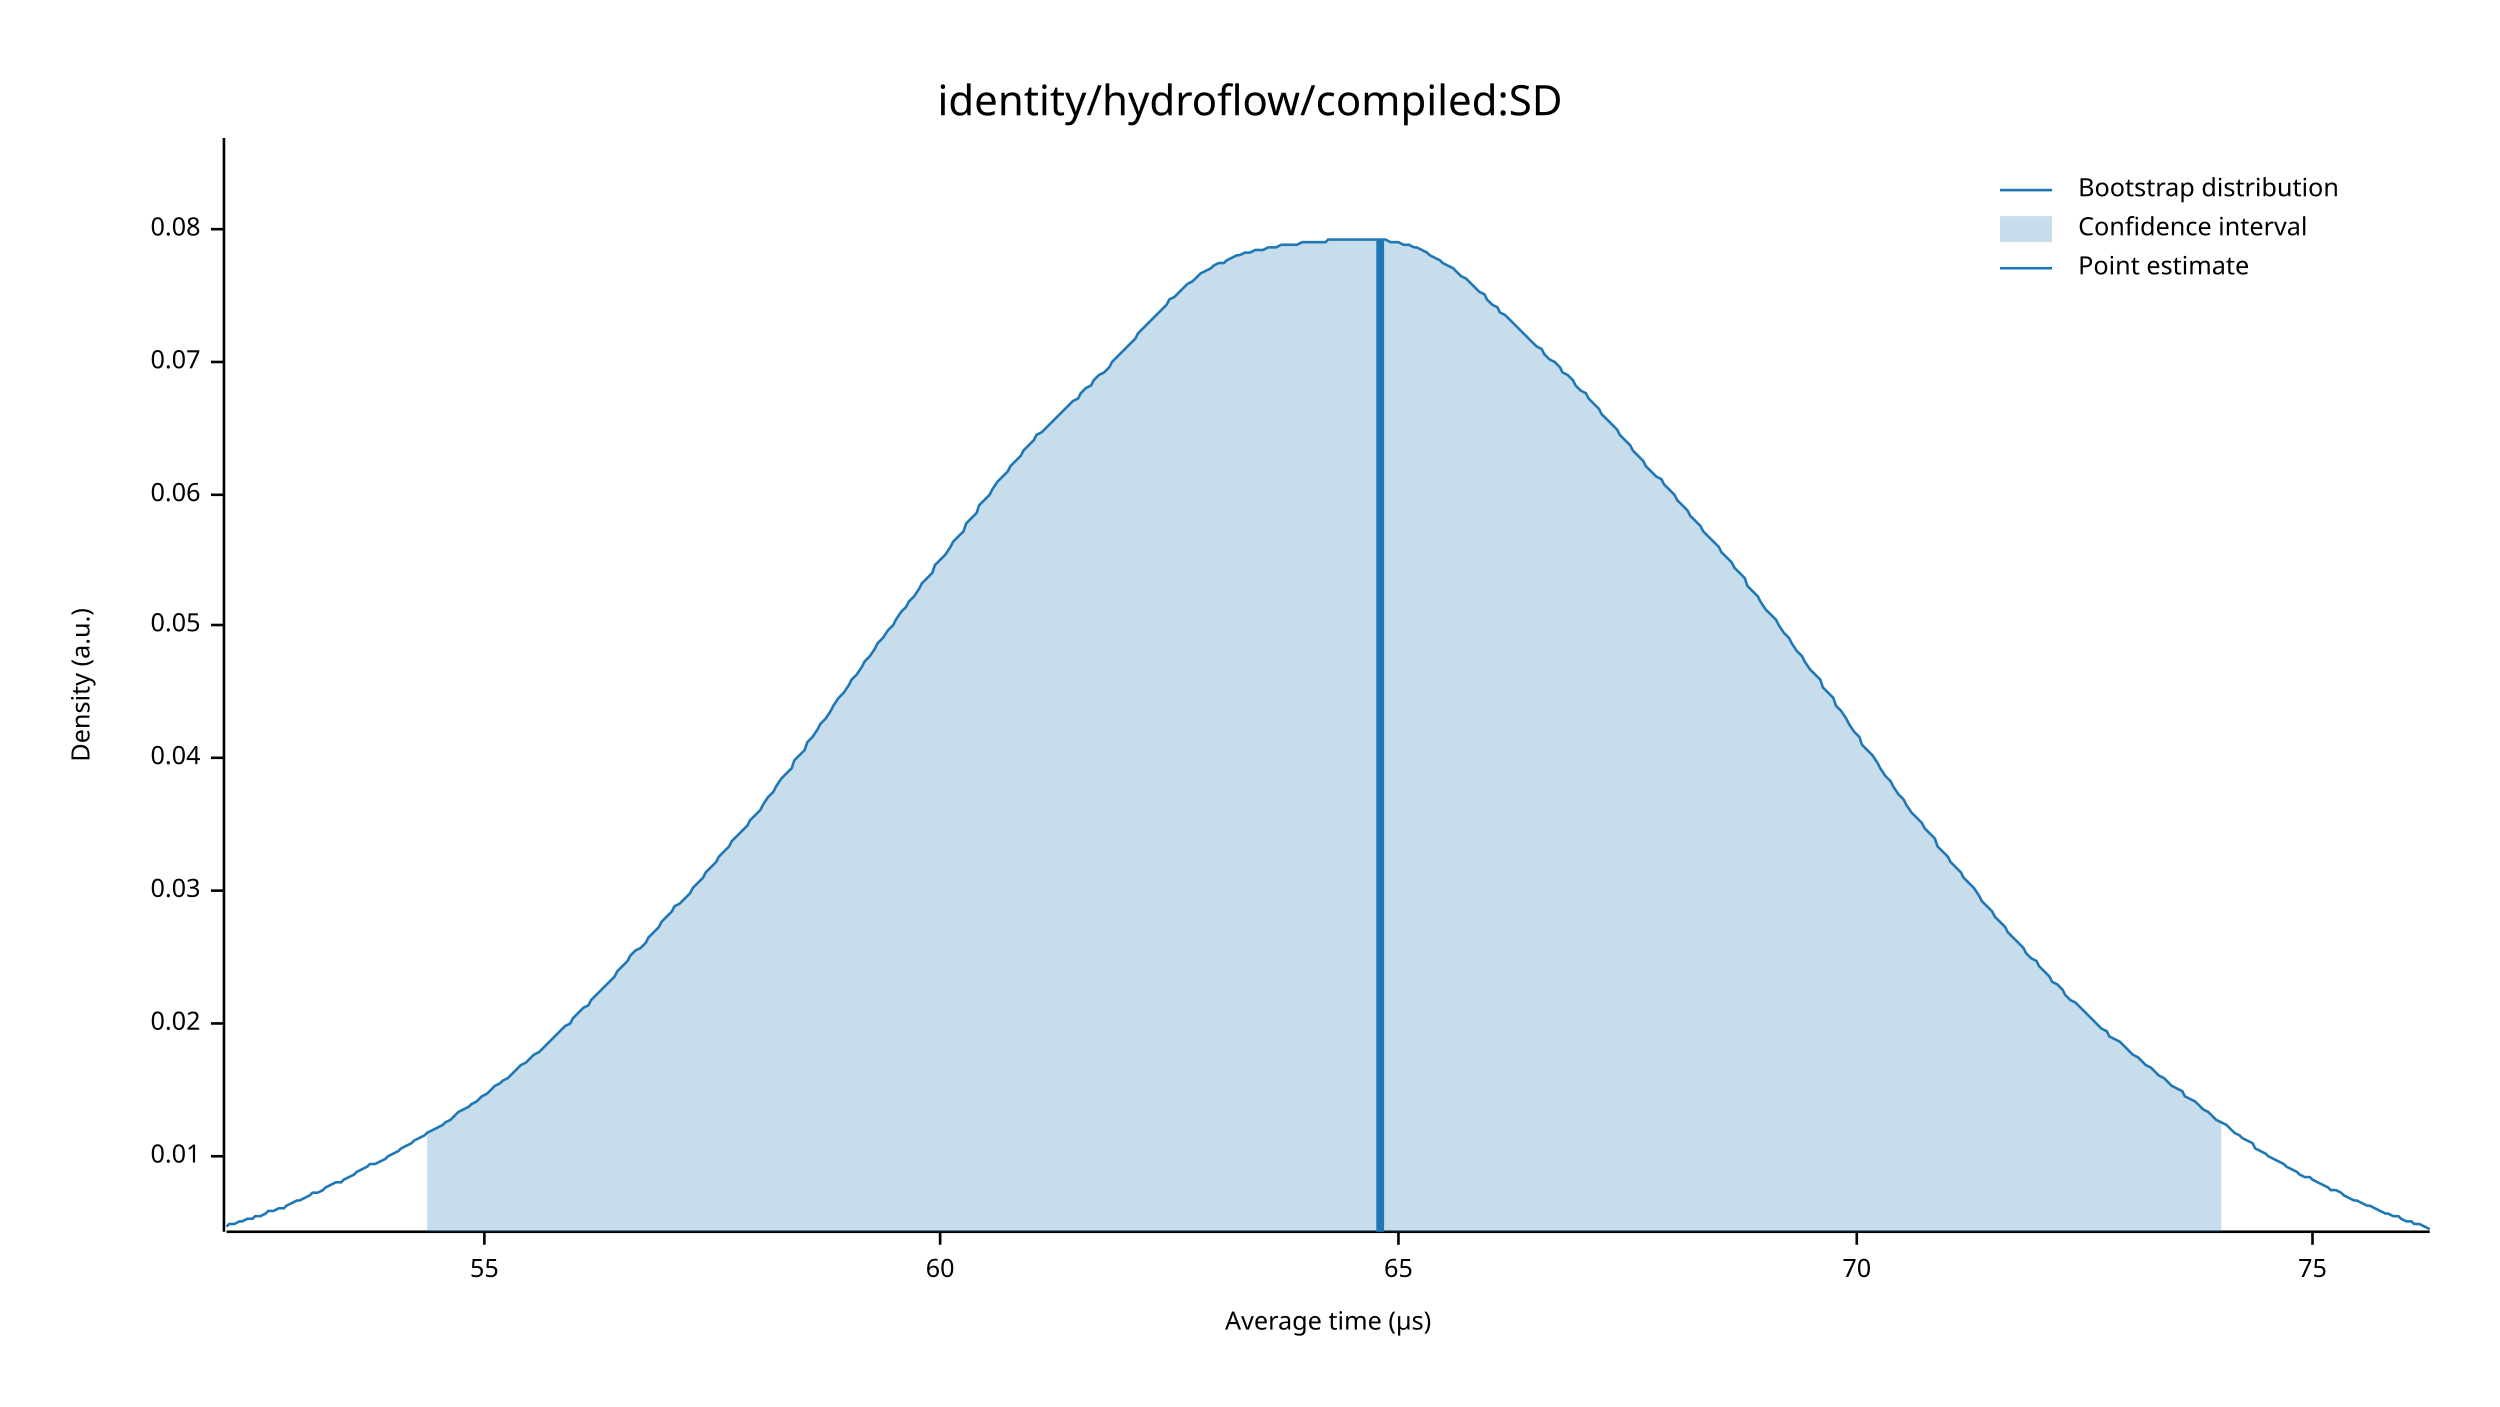
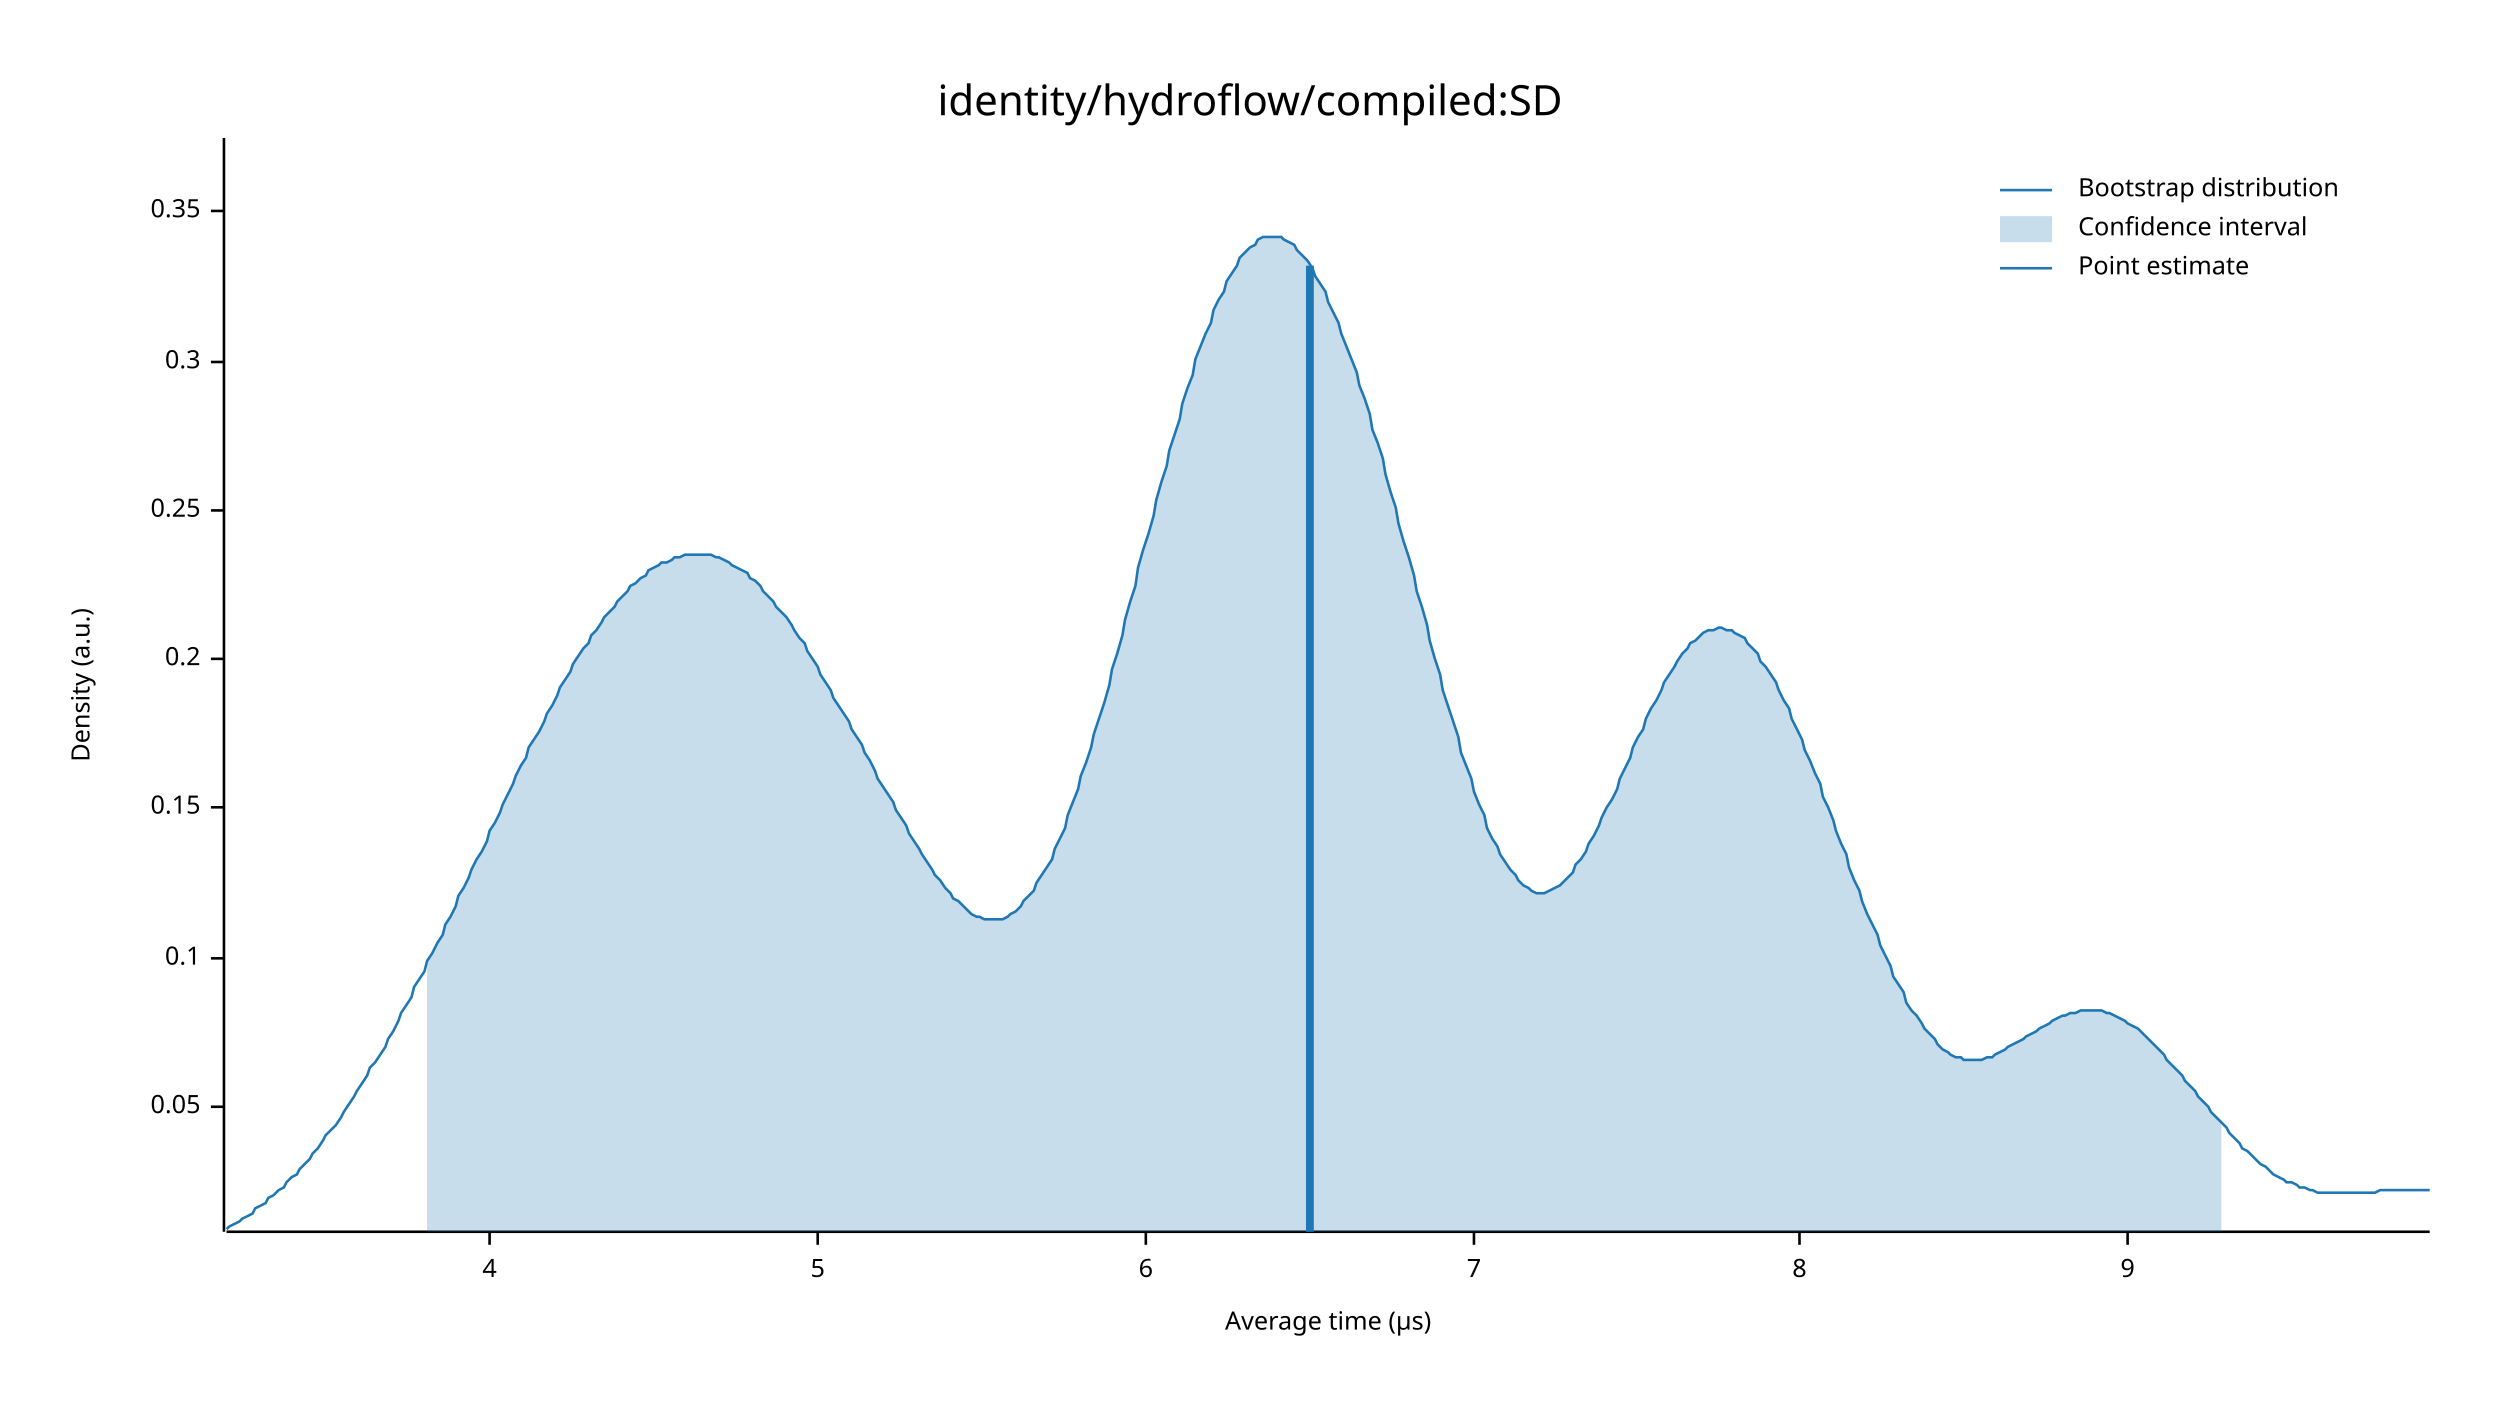
<svg xmlns="http://www.w3.org/2000/svg" width="960" height="540" viewBox="0 0 960 540">
  <text x="480" y="32" dy="0.76em" text-anchor="middle" font-family="sans-serif" font-size="16.129" opacity="1" fill="#000000">
identity/hydroflow/compiled:SD
</text>
  <text x="27" y="263" dy="0.76em" text-anchor="middle" font-family="sans-serif" font-size="9.677" opacity="1" fill="#000000" transform="rotate(270, 27, 263)">
Density (a.u.)
</text>
  <text x="510" y="513" dy="-0.5ex" text-anchor="middle" font-family="sans-serif" font-size="9.677" opacity="1" fill="#000000">
Average time (µs)
</text>
  <polyline fill="none" opacity="1" stroke="#000000" stroke-width="1" points="86,53 86,473 " />
-   <text x="77" y="444" dy="0.5ex" text-anchor="end" font-family="sans-serif" font-size="9.677" opacity="1" fill="#000000">
- 0.01
- </text>
-   <polyline fill="none" opacity="1" stroke="#000000" stroke-width="1" points="81,444 86,444 " />
-   <text x="77" y="393" dy="0.5ex" text-anchor="end" font-family="sans-serif" font-size="9.677" opacity="1" fill="#000000">
- 0.02
- </text>
-   <polyline fill="none" opacity="1" stroke="#000000" stroke-width="1" points="81,393 86,393 " />
-   <text x="77" y="342" dy="0.5ex" text-anchor="end" font-family="sans-serif" font-size="9.677" opacity="1" fill="#000000">
- 0.03
- </text>
-   <polyline fill="none" opacity="1" stroke="#000000" stroke-width="1" points="81,342 86,342 " />
-   <text x="77" y="291" dy="0.5ex" text-anchor="end" font-family="sans-serif" font-size="9.677" opacity="1" fill="#000000">
- 0.04
- </text>
-   <polyline fill="none" opacity="1" stroke="#000000" stroke-width="1" points="81,291 86,291 " />
-   <text x="77" y="240" dy="0.5ex" text-anchor="end" font-family="sans-serif" font-size="9.677" opacity="1" fill="#000000">
+   <text x="77" y="425" dy="0.5ex" text-anchor="end" font-family="sans-serif" font-size="9.677" opacity="1" fill="#000000">
0.05
</text>
-   <polyline fill="none" opacity="1" stroke="#000000" stroke-width="1" points="81,240 86,240 " />
-   <text x="77" y="190" dy="0.5ex" text-anchor="end" font-family="sans-serif" font-size="9.677" opacity="1" fill="#000000">
- 0.06
+   <polyline fill="none" opacity="1" stroke="#000000" stroke-width="1" points="81,425 86,425 " />
+   <text x="77" y="368" dy="0.5ex" text-anchor="end" font-family="sans-serif" font-size="9.677" opacity="1" fill="#000000">
+ 0.1
</text>
-   <polyline fill="none" opacity="1" stroke="#000000" stroke-width="1" points="81,190 86,190 " />
+   <polyline fill="none" opacity="1" stroke="#000000" stroke-width="1" points="81,368 86,368 " />
+   <text x="77" y="310" dy="0.5ex" text-anchor="end" font-family="sans-serif" font-size="9.677" opacity="1" fill="#000000">
+ 0.15
+ </text>
+   <polyline fill="none" opacity="1" stroke="#000000" stroke-width="1" points="81,310 86,310 " />
+   <text x="77" y="253" dy="0.5ex" text-anchor="end" font-family="sans-serif" font-size="9.677" opacity="1" fill="#000000">
+ 0.2
+ </text>
+   <polyline fill="none" opacity="1" stroke="#000000" stroke-width="1" points="81,253 86,253 " />
+   <text x="77" y="196" dy="0.5ex" text-anchor="end" font-family="sans-serif" font-size="9.677" opacity="1" fill="#000000">
+ 0.25
+ </text>
+   <polyline fill="none" opacity="1" stroke="#000000" stroke-width="1" points="81,196 86,196 " />
  <text x="77" y="139" dy="0.5ex" text-anchor="end" font-family="sans-serif" font-size="9.677" opacity="1" fill="#000000">
- 0.07
+ 0.3
</text>
  <polyline fill="none" opacity="1" stroke="#000000" stroke-width="1" points="81,139 86,139 " />
-   <text x="77" y="88" dy="0.5ex" text-anchor="end" font-family="sans-serif" font-size="9.677" opacity="1" fill="#000000">
- 0.08
+   <text x="77" y="81" dy="0.5ex" text-anchor="end" font-family="sans-serif" font-size="9.677" opacity="1" fill="#000000">
+ 0.35
</text>
-   <polyline fill="none" opacity="1" stroke="#000000" stroke-width="1" points="81,88 86,88 " />
+   <polyline fill="none" opacity="1" stroke="#000000" stroke-width="1" points="81,81 86,81 " />
  <polyline fill="none" opacity="1" stroke="#000000" stroke-width="1" points="87,473 933,473 " />
-   <text x="186" y="483" dy="0.76em" text-anchor="middle" font-family="sans-serif" font-size="9.677" opacity="1" fill="#000000">
- 55
+   <text x="188" y="483" dy="0.76em" text-anchor="middle" font-family="sans-serif" font-size="9.677" opacity="1" fill="#000000">
+ 4
</text>
-   <polyline fill="none" opacity="1" stroke="#000000" stroke-width="1" points="186,473 186,478 " />
-   <text x="361" y="483" dy="0.76em" text-anchor="middle" font-family="sans-serif" font-size="9.677" opacity="1" fill="#000000">
- 60
+   <polyline fill="none" opacity="1" stroke="#000000" stroke-width="1" points="188,473 188,478 " />
+   <text x="314" y="483" dy="0.76em" text-anchor="middle" font-family="sans-serif" font-size="9.677" opacity="1" fill="#000000">
+ 5
</text>
-   <polyline fill="none" opacity="1" stroke="#000000" stroke-width="1" points="361,473 361,478 " />
-   <text x="537" y="483" dy="0.76em" text-anchor="middle" font-family="sans-serif" font-size="9.677" opacity="1" fill="#000000">
- 65
+   <polyline fill="none" opacity="1" stroke="#000000" stroke-width="1" points="314,473 314,478 " />
+   <text x="440" y="483" dy="0.76em" text-anchor="middle" font-family="sans-serif" font-size="9.677" opacity="1" fill="#000000">
+ 6
</text>
-   <polyline fill="none" opacity="1" stroke="#000000" stroke-width="1" points="537,473 537,478 " />
-   <text x="713" y="483" dy="0.76em" text-anchor="middle" font-family="sans-serif" font-size="9.677" opacity="1" fill="#000000">
- 70
+   <polyline fill="none" opacity="1" stroke="#000000" stroke-width="1" points="440,473 440,478 " />
+   <text x="566" y="483" dy="0.76em" text-anchor="middle" font-family="sans-serif" font-size="9.677" opacity="1" fill="#000000">
+ 7
</text>
-   <polyline fill="none" opacity="1" stroke="#000000" stroke-width="1" points="713,473 713,478 " />
-   <text x="888" y="483" dy="0.76em" text-anchor="middle" font-family="sans-serif" font-size="9.677" opacity="1" fill="#000000">
- 75
+   <polyline fill="none" opacity="1" stroke="#000000" stroke-width="1" points="566,473 566,478 " />
+   <text x="691" y="483" dy="0.76em" text-anchor="middle" font-family="sans-serif" font-size="9.677" opacity="1" fill="#000000">
+ 8
</text>
-   <polyline fill="none" opacity="1" stroke="#000000" stroke-width="1" points="888,473 888,478 " />
-   <polyline fill="none" opacity="1" stroke="#1F78B4" stroke-width="1" points="87,471 88,470 90,470 92,469 93,469 95,468 97,468 98,467 100,467 102,466 103,465 105,465 107,464 109,464 110,463 112,462 114,461 115,461 117,460 119,459 120,458 122,458 124,457 125,456 127,455 129,454 131,454 132,453 134,452 136,451 137,450 139,449 141,448 142,447 144,447 146,446 148,445 149,444 151,443 153,442 154,441 156,440 158,439 159,438 161,437 163,436 164,435 166,434 168,433 170,432 171,431 173,430 175,428 176,427 178,426 180,425 181,424 183,423 185,421 187,420 188,419 190,417 192,416 193,415 195,414 197,412 198,411 200,409 202,408 203,407 205,405 207,404 209,402 210,401 212,399 214,397 215,396 217,394 219,393 220,391 222,389 224,387 226,386 227,384 229,382 231,380 232,379 234,377 236,375 237,373 239,371 241,369 242,367 244,365 246,364 248,362 249,360 251,358 253,356 254,354 256,352 258,350 259,348 261,347 263,345 265,343 266,341 268,339 270,337 271,335 273,333 275,331 276,329 278,327 280,325 281,323 283,321 285,319 287,317 288,315 290,313 292,311 293,309 295,306 297,304 298,302 300,299 302,297 304,295 305,292 307,290 309,288 310,285 312,283 314,280 315,278 317,276 319,273 320,271 322,268 324,266 326,263 327,261 329,259 331,256 332,254 334,252 336,249 337,247 339,245 341,242 343,240 344,238 346,235 348,233 349,231 351,229 353,226 354,224 356,222 358,220 359,217 361,215 363,213 365,210 366,208 368,206 370,204 371,201 373,199 375,197 376,194 378,192 380,190 381,188 383,185 385,183 387,181 388,179 390,177 392,175 393,173 395,171 397,169 398,167 400,166 402,164 404,162 405,161 407,159 409,157 410,156 412,154 414,153 415,151 417,149 419,148 420,146 422,144 424,143 426,141 427,139 429,137 431,135 432,134 434,132 436,130 437,128 439,126 441,124 443,122 444,121 446,119 448,117 449,115 451,114 453,112 454,111 456,109 458,108 459,107 461,105 463,104 465,103 466,102 468,101 470,101 471,100 473,99 475,98 476,98 478,97 480,97 482,96 483,96 485,96 487,95 488,95 490,95 492,94 493,94 495,94 497,94 498,94 500,93 502,93 504,93 505,93 507,93 509,93 510,92 512,92 514,92 515,92 517,92 519,92 521,92 522,92 524,92 526,92 527,92 529,92 531,92 532,92 534,93 536,93 537,93 539,94 541,94 543,95 544,95 546,96 548,97 549,98 551,99 553,100 554,101 556,102 558,103 560,105 561,106 563,107 565,109 566,110 568,112 570,113 571,115 573,117 575,118 576,120 578,121 580,123 582,125 583,126 585,128 587,130 588,131 590,133 592,134 593,136 595,138 597,139 599,141 600,143 602,144 604,146 605,148 607,150 609,151 610,153 612,155 614,157 615,159 617,161 619,163 621,165 622,167 624,169 626,171 627,173 629,175 631,177 632,179 634,181 636,183 638,184 639,186 641,188 643,190 644,192 646,194 648,196 649,198 651,200 653,202 654,204 656,206 658,208 660,210 661,212 663,214 665,216 666,218 668,220 670,222 671,225 673,227 675,229 676,231 678,234 680,236 682,238 683,240 685,243 687,245 688,247 690,250 692,252 693,254 695,257 697,259 699,261 700,264 702,266 704,268 705,271 707,273 709,276 710,278 712,281 714,283 715,286 717,288 719,290 721,293 722,295 724,298 726,300 727,302 729,305 731,307 732,309 734,312 736,314 738,316 739,318 741,320 743,322 744,325 746,327 748,329 749,331 751,333 753,335 754,337 756,339 758,341 760,344 761,346 763,348 765,350 766,352 768,354 770,356 771,358 773,360 775,362 777,364 778,366 780,368 782,369 783,371 785,373 787,375 788,377 790,378 792,380 793,382 795,384 797,385 799,387 800,388 802,390 804,392 805,393 807,395 809,396 810,398 812,399 814,400 816,402 817,403 819,405 821,406 822,407 824,409 826,410 827,411 829,413 831,414 832,415 834,417 836,418 838,419 839,421 841,422 843,423 844,424 846,426 848,427 849,428 851,430 853,431 855,432 856,433 858,435 860,436 861,437 863,438 865,439 866,441 868,442 870,443 871,444 873,445 875,446 877,447 878,448 880,449 882,450 883,451 885,452 887,452 888,453 890,454 892,455 894,456 895,457 897,457 899,458 900,459 902,460 904,461 905,461 907,462 909,463 910,463 912,464 914,465 916,466 917,466 919,467 921,467 922,468 924,469 926,469 927,470 929,470 931,471 933,472 " />
-   <polygon opacity="0.25" fill="#1F78B4" points="164,435 166,434 168,433 170,432 171,431 173,430 175,428 176,427 178,426 180,425 181,424 183,423 185,421 187,420 188,419 190,417 192,416 193,415 195,414 197,412 198,411 200,409 202,408 203,407 205,405 207,404 209,402 210,401 212,399 214,397 215,396 217,394 219,393 220,391 222,389 224,387 226,386 227,384 229,382 231,380 232,379 234,377 236,375 237,373 239,371 241,369 242,367 244,365 246,364 248,362 249,360 251,358 253,356 254,354 256,352 258,350 259,348 261,347 263,345 265,343 266,341 268,339 270,337 271,335 273,333 275,331 276,329 278,327 280,325 281,323 283,321 285,319 287,317 288,315 290,313 292,311 293,309 295,306 297,304 298,302 300,299 302,297 304,295 305,292 307,290 309,288 310,285 312,283 314,280 315,278 317,276 319,273 320,271 322,268 324,266 326,263 327,261 329,259 331,256 332,254 334,252 336,249 337,247 339,245 341,242 343,240 344,238 346,235 348,233 349,231 351,229 353,226 354,224 356,222 358,220 359,217 361,215 363,213 365,210 366,208 368,206 370,204 371,201 373,199 375,197 376,194 378,192 380,190 381,188 383,185 385,183 387,181 388,179 390,177 392,175 393,173 395,171 397,169 398,167 400,166 402,164 404,162 405,161 407,159 409,157 410,156 412,154 414,153 415,151 417,149 419,148 420,146 422,144 424,143 426,141 427,139 429,137 431,135 432,134 434,132 436,130 437,128 439,126 441,124 443,122 444,121 446,119 448,117 449,115 451,114 453,112 454,111 456,109 458,108 459,107 461,105 463,104 465,103 466,102 468,101 470,101 471,100 473,99 475,98 476,98 478,97 480,97 482,96 483,96 485,96 487,95 488,95 490,95 492,94 493,94 495,94 497,94 498,94 500,93 502,93 504,93 505,93 507,93 509,93 510,92 512,92 514,92 515,92 517,92 519,92 521,92 522,92 524,92 526,92 527,92 529,92 531,92 532,92 534,93 536,93 537,93 539,94 541,94 543,95 544,95 546,96 548,97 549,98 551,99 553,100 554,101 556,102 558,103 560,105 561,106 563,107 565,109 566,110 568,112 570,113 571,115 573,117 575,118 576,120 578,121 580,123 582,125 583,126 585,128 587,130 588,131 590,133 592,134 593,136 595,138 597,139 599,141 600,143 602,144 604,146 605,148 607,150 609,151 610,153 612,155 614,157 615,159 617,161 619,163 621,165 622,167 624,169 626,171 627,173 629,175 631,177 632,179 634,181 636,183 638,184 639,186 641,188 643,190 644,192 646,194 648,196 649,198 651,200 653,202 654,204 656,206 658,208 660,210 661,212 663,214 665,216 666,218 668,220 670,222 671,225 673,227 675,229 676,231 678,234 680,236 682,238 683,240 685,243 687,245 688,247 690,250 692,252 693,254 695,257 697,259 699,261 700,264 702,266 704,268 705,271 707,273 709,276 710,278 712,281 714,283 715,286 717,288 719,290 721,293 722,295 724,298 726,300 727,302 729,305 731,307 732,309 734,312 736,314 738,316 739,318 741,320 743,322 744,325 746,327 748,329 749,331 751,333 753,335 754,337 756,339 758,341 760,344 761,346 763,348 765,350 766,352 768,354 770,356 771,358 773,360 775,362 777,364 778,366 780,368 782,369 783,371 785,373 787,375 788,377 790,378 792,380 793,382 795,384 797,385 799,387 800,388 802,390 804,392 805,393 807,395 809,396 810,398 812,399 814,400 816,402 817,403 819,405 821,406 822,407 824,409 826,410 827,411 829,413 831,414 832,415 834,417 836,418 838,419 839,421 841,422 843,423 844,424 846,426 848,427 849,428 851,430 853,431 853,473 164,473 " />
-   <polyline fill="none" opacity="1" stroke="#1F78B4" stroke-width="3" points="530,473 530,92 " />
+   <polyline fill="none" opacity="1" stroke="#000000" stroke-width="1" points="691,473 691,478 " />
+   <text x="817" y="483" dy="0.76em" text-anchor="middle" font-family="sans-serif" font-size="9.677" opacity="1" fill="#000000">
+ 9
+ </text>
+   <polyline fill="none" opacity="1" stroke="#000000" stroke-width="1" points="817,473 817,478 " />
+   <polyline fill="none" opacity="1" stroke="#1F78B4" stroke-width="1" points="87,472 88,471 90,470 92,469 93,468 95,467 97,466 98,464 100,463 102,462 103,460 105,459 107,457 109,456 110,454 112,452 114,451 115,449 117,447 119,445 120,443 122,441 124,438 125,436 127,434 129,432 131,429 132,427 134,424 136,421 137,419 139,416 141,413 142,410 144,408 146,405 148,402 149,399 151,396 153,392 154,389 156,386 158,383 159,379 161,376 163,373 164,369 166,366 168,362 170,359 171,355 173,352 175,348 176,344 178,341 180,337 181,334 183,330 185,327 187,323 188,319 190,316 192,312 193,309 195,305 197,301 198,298 200,294 202,291 203,287 205,284 207,281 209,277 210,274 212,271 214,267 215,264 217,261 219,258 220,255 222,252 224,249 226,247 227,244 229,242 231,239 232,237 234,235 236,233 237,231 239,229 241,227 242,225 244,224 246,222 248,221 249,219 251,218 253,217 254,216 256,216 258,215 259,214 261,214 263,213 265,213 266,213 268,213 270,213 271,213 273,213 275,214 276,214 278,215 280,216 281,217 283,218 285,219 287,220 288,222 290,223 292,225 293,227 295,229 297,231 298,233 300,235 302,237 304,240 305,242 307,245 309,247 310,250 312,253 314,256 315,259 317,262 319,265 320,268 322,271 324,274 326,277 327,280 329,283 331,286 332,289 334,292 336,296 337,299 339,302 341,305 343,308 344,311 346,314 348,317 349,320 351,323 353,326 354,328 356,331 358,334 359,336 361,338 363,341 365,343 366,345 368,346 370,348 371,349 373,351 375,352 376,352 378,353 380,353 381,353 383,353 385,353 387,352 388,351 390,350 392,348 393,346 395,344 397,342 398,339 400,336 402,333 404,330 405,326 407,322 409,318 410,313 412,308 414,303 415,298 417,293 419,287 420,282 422,276 424,270 426,263 427,257 429,251 431,244 432,238 434,231 436,225 437,218 439,211 441,205 443,198 444,192 446,185 448,179 449,173 451,167 453,161 454,155 456,149 458,144 459,138 461,133 463,128 465,124 466,119 468,115 470,112 471,108 473,105 475,102 476,99 478,97 480,95 482,94 483,92 485,91 487,91 488,91 490,91 492,91 493,92 495,93 497,94 498,96 500,98 502,100 504,103 505,106 507,109 509,112 510,116 512,120 514,124 515,128 517,133 519,138 521,143 522,148 524,153 526,159 527,165 529,170 531,176 532,182 534,189 536,195 537,201 539,208 541,214 543,221 544,227 546,233 548,240 549,246 551,253 553,259 554,265 556,271 558,277 560,283 561,289 563,294 565,299 566,304 568,309 570,313 571,318 573,322 575,325 576,328 578,331 580,334 582,336 583,338 585,340 587,341 588,342 590,343 592,343 593,343 595,342 597,341 599,340 600,339 602,337 604,335 605,332 607,330 609,327 610,324 612,321 614,317 615,314 617,310 619,307 621,303 622,299 624,295 626,291 627,287 629,283 631,280 632,276 634,272 636,269 638,265 639,262 641,259 643,256 644,254 646,251 648,249 649,247 651,246 653,244 654,243 656,242 658,242 660,241 661,241 663,242 665,242 666,243 668,244 670,245 671,247 673,249 675,251 676,254 678,256 680,259 682,262 683,265 685,269 687,272 688,276 690,280 692,284 693,288 695,292 697,297 699,301 700,306 702,310 704,315 705,319 707,324 709,328 710,333 712,338 714,342 715,346 717,351 719,355 721,359 722,363 724,367 726,371 727,375 729,378 731,381 732,385 734,388 736,390 738,393 739,395 741,397 743,399 744,401 746,403 748,404 749,405 751,406 753,406 754,407 756,407 758,407 760,407 761,407 763,406 765,406 766,405 768,404 770,403 771,402 773,401 775,400 777,399 778,398 780,397 782,396 783,395 785,394 787,393 788,392 790,391 792,390 793,390 795,389 797,389 799,388 800,388 802,388 804,388 805,388 807,388 809,389 810,389 812,390 814,391 816,392 817,393 819,394 821,395 822,396 824,398 826,400 827,401 829,403 831,405 832,407 834,409 836,411 838,413 839,415 841,417 843,419 844,421 846,423 848,425 849,427 851,429 853,431 855,433 856,435 858,437 860,439 861,441 863,442 865,444 866,445 868,447 870,448 871,449 873,451 875,452 877,453 878,454 880,454 882,455 883,456 885,456 887,457 888,457 890,458 892,458 894,458 895,458 897,458 899,458 900,458 902,458 904,458 905,458 907,458 909,458 910,458 912,458 914,457 916,457 917,457 919,457 921,457 922,457 924,457 926,457 927,457 929,457 931,457 933,457 " />
+   <polygon opacity="0.25" fill="#1F78B4" points="164,369 166,366 168,362 170,359 171,355 173,352 175,348 176,344 178,341 180,337 181,334 183,330 185,327 187,323 188,319 190,316 192,312 193,309 195,305 197,301 198,298 200,294 202,291 203,287 205,284 207,281 209,277 210,274 212,271 214,267 215,264 217,261 219,258 220,255 222,252 224,249 226,247 227,244 229,242 231,239 232,237 234,235 236,233 237,231 239,229 241,227 242,225 244,224 246,222 248,221 249,219 251,218 253,217 254,216 256,216 258,215 259,214 261,214 263,213 265,213 266,213 268,213 270,213 271,213 273,213 275,214 276,214 278,215 280,216 281,217 283,218 285,219 287,220 288,222 290,223 292,225 293,227 295,229 297,231 298,233 300,235 302,237 304,240 305,242 307,245 309,247 310,250 312,253 314,256 315,259 317,262 319,265 320,268 322,271 324,274 326,277 327,280 329,283 331,286 332,289 334,292 336,296 337,299 339,302 341,305 343,308 344,311 346,314 348,317 349,320 351,323 353,326 354,328 356,331 358,334 359,336 361,338 363,341 365,343 366,345 368,346 370,348 371,349 373,351 375,352 376,352 378,353 380,353 381,353 383,353 385,353 387,352 388,351 390,350 392,348 393,346 395,344 397,342 398,339 400,336 402,333 404,330 405,326 407,322 409,318 410,313 412,308 414,303 415,298 417,293 419,287 420,282 422,276 424,270 426,263 427,257 429,251 431,244 432,238 434,231 436,225 437,218 439,211 441,205 443,198 444,192 446,185 448,179 449,173 451,167 453,161 454,155 456,149 458,144 459,138 461,133 463,128 465,124 466,119 468,115 470,112 471,108 473,105 475,102 476,99 478,97 480,95 482,94 483,92 485,91 487,91 488,91 490,91 492,91 493,92 495,93 497,94 498,96 500,98 502,100 504,103 505,106 507,109 509,112 510,116 512,120 514,124 515,128 517,133 519,138 521,143 522,148 524,153 526,159 527,165 529,170 531,176 532,182 534,189 536,195 537,201 539,208 541,214 543,221 544,227 546,233 548,240 549,246 551,253 553,259 554,265 556,271 558,277 560,283 561,289 563,294 565,299 566,304 568,309 570,313 571,318 573,322 575,325 576,328 578,331 580,334 582,336 583,338 585,340 587,341 588,342 590,343 592,343 593,343 595,342 597,341 599,340 600,339 602,337 604,335 605,332 607,330 609,327 610,324 612,321 614,317 615,314 617,310 619,307 621,303 622,299 624,295 626,291 627,287 629,283 631,280 632,276 634,272 636,269 638,265 639,262 641,259 643,256 644,254 646,251 648,249 649,247 651,246 653,244 654,243 656,242 658,242 660,241 661,241 663,242 665,242 666,243 668,244 670,245 671,247 673,249 675,251 676,254 678,256 680,259 682,262 683,265 685,269 687,272 688,276 690,280 692,284 693,288 695,292 697,297 699,301 700,306 702,310 704,315 705,319 707,324 709,328 710,333 712,338 714,342 715,346 717,351 719,355 721,359 722,363 724,367 726,371 727,375 729,378 731,381 732,385 734,388 736,390 738,393 739,395 741,397 743,399 744,401 746,403 748,404 749,405 751,406 753,406 754,407 756,407 758,407 760,407 761,407 763,406 765,406 766,405 768,404 770,403 771,402 773,401 775,400 777,399 778,398 780,397 782,396 783,395 785,394 787,393 788,392 790,391 792,390 793,390 795,389 797,389 799,388 800,388 802,388 804,388 805,388 807,388 809,389 810,389 812,390 814,391 816,392 817,393 819,394 821,395 822,396 824,398 826,400 827,401 829,403 831,405 832,407 834,409 836,411 838,413 839,415 841,417 843,419 844,421 846,423 848,425 849,427 851,429 853,431 853,473 164,473 " />
+   <polyline fill="none" opacity="1" stroke="#1F78B4" stroke-width="3" points="503,473 503,102 " />
  <text x="798" y="68" dy="0.76em" text-anchor="start" font-family="sans-serif" font-size="9.677" opacity="1" fill="#000000">
Bootstrap distribution
</text>
  <text x="798" y="83" dy="0.76em" text-anchor="start" font-family="sans-serif" font-size="9.677" opacity="1" fill="#000000">
Confidence interval
</text>
  <text x="798" y="98" dy="0.76em" text-anchor="start" font-family="sans-serif" font-size="9.677" opacity="1" fill="#000000">
Point estimate
</text>
  <polyline fill="none" opacity="1" stroke="#1F78B4" stroke-width="1" points="768,73 788,73 " />
  <rect x="768" y="83" width="20" height="10" opacity="0.25" fill="#1F78B4" stroke="none" />
  <polyline fill="none" opacity="1" stroke="#1F78B4" stroke-width="1" points="768,103 788,103 " />
</svg>
